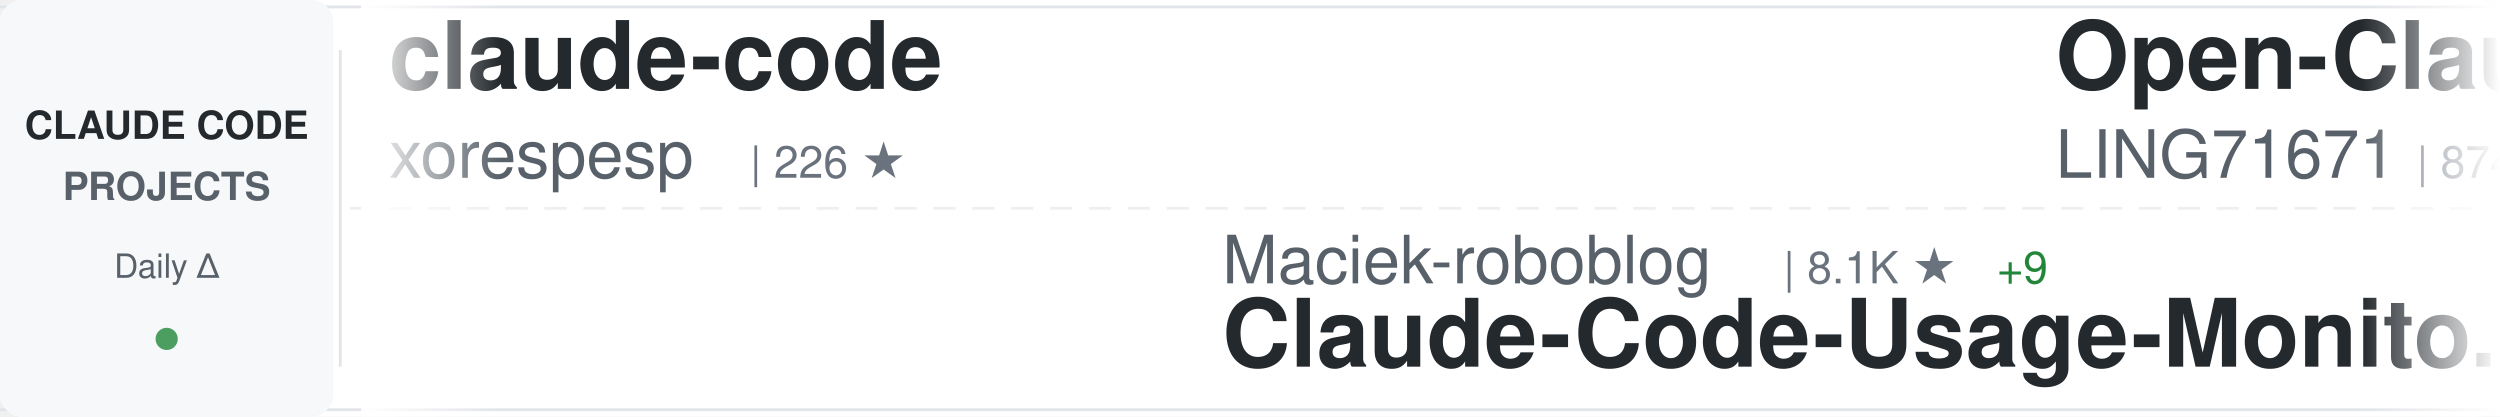
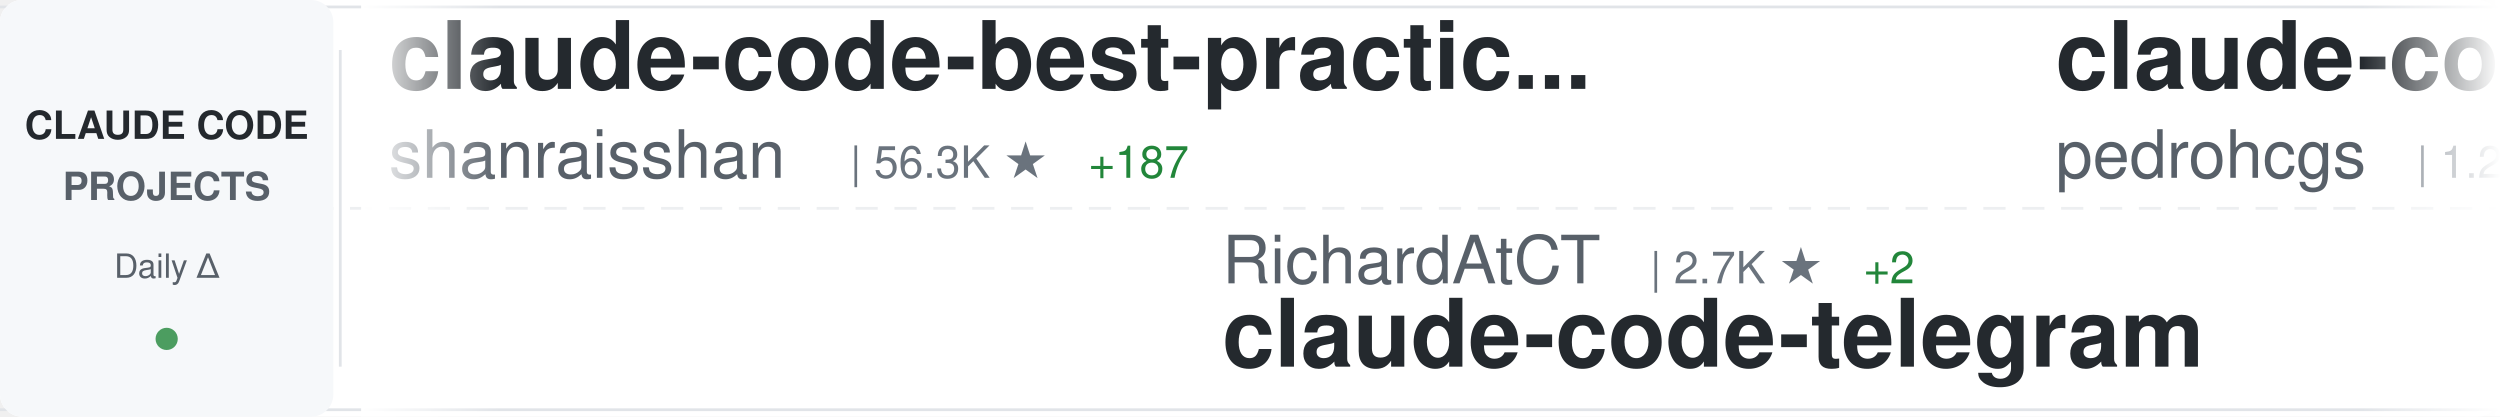
<svg xmlns="http://www.w3.org/2000/svg" width="900" height="150">
  <defs>
    <linearGradient id="awesomeLeftFade" x1="0%" y1="0%" x2="100%" y2="0%">
      <stop offset="0%" style="stop-color:#ffffff;stop-opacity:1" />
      <stop offset="100%" style="stop-color:#ffffff;stop-opacity:0" />
    </linearGradient>
    <linearGradient id="awesomeRightFade" x1="0%" y1="0%" x2="100%" y2="0%">
      <stop offset="0%" style="stop-color:#ffffff;stop-opacity:0" />
      <stop offset="100%" style="stop-color:#ffffff;stop-opacity:1" />
    </linearGradient>
  </defs>
  <rect width="900" height="150" fill="#ffffff" rx="8" />
  <rect x="0" y="2" width="900" height="1" fill="#e1e4e8" />
  <rect x="0" y="147" width="900" height="1" fill="#e1e4e8" />
  <line x1="0" y1="75" x2="900" y2="75" stroke="#e1e4e8" stroke-width="1" stroke-dasharray="8 6" opacity="0.6" />
  <rect x="0" y="0" width="120" height="150" fill="#f6f8fa" rx="8" />
  <text x="60" y="50" font-family="-apple-system, BlinkMacSystemFont, 'Segoe UI', Helvetica, Arial, sans-serif" font-size="14" font-weight="600" fill="#24292e" text-anchor="middle">CLAUDE CODE</text>
  <text x="60" y="72" font-family="-apple-system, BlinkMacSystemFont, 'Segoe UI', Helvetica, Arial, sans-serif" font-size="14" font-weight="600" fill="#586069" text-anchor="middle">PROJECTS</text>
  <text x="60" y="100" font-family="-apple-system, BlinkMacSystemFont, 'Segoe UI', Helvetica, Arial, sans-serif" font-size="12" font-weight="500" fill="#586069" text-anchor="middle">Daily Δ</text>
  <circle cx="60" cy="122" r="4" fill="#22863a" opacity="0.8" />
  <rect x="122" y="18" width="1" height="114" fill="#e1e4e8" />
  <clipPath id="awesomeTickerClip">
    <rect x="130" y="0" width="770" height="150" />
  </clipPath>
  <g clip-path="url(#awesomeTickerClip)">
    <g id="awesomeTickerItems">
      <animateTransform attributeName="transform" attributeType="XML" type="translate" from="0 0" to="-3000 0" dur="54s" repeatCount="indefinite" />
      <g transform="translate(0, 0)">
+         <text x="140" y="32" font-family="-apple-system, BlinkMacSystemFont, 'Segoe UI', Helvetica, Arial, sans-serif" font-size="34" font-weight="600" fill="#24292e">claude-code-best-practic...</text>
+         <text x="140" y="64" font-family="-apple-system, BlinkMacSystemFont, 'Segoe UI', Helvetica, Arial, sans-serif" font-size="24" font-weight="400" fill="#586069">shanraisshan</text>
+         <text x="306" y="64" font-family="-apple-system, BlinkMacSystemFont, 'Segoe UI', Helvetica, Arial, sans-serif" font-size="16" font-weight="500" fill="#6a737d">| 56.3K ★</text>
+         <text x="392" y="64" font-family="-apple-system, BlinkMacSystemFont, 'Segoe UI', Helvetica, Arial, sans-serif" font-size="16" font-weight="500" fill="#22863a"> +187</text>
+       </g>
+       <g transform="translate(300, 0)">
+         <text x="140" y="102" font-family="-apple-system, BlinkMacSystemFont, 'Segoe UI', Helvetica, Arial, sans-serif" font-size="24" font-weight="400" fill="#586069">RichardAtCT</text>
+         <text x="294" y="102" font-family="-apple-system, BlinkMacSystemFont, 'Segoe UI', Helvetica, Arial, sans-serif" font-size="16" font-weight="500" fill="#6a737d">| 2.7K ★</text>
+         <text x="371" y="102" font-family="-apple-system, BlinkMacSystemFont, 'Segoe UI', Helvetica, Arial, sans-serif" font-size="16" font-weight="500" fill="#22863a"> +2</text>
+         <text x="140" y="132" font-family="-apple-system, BlinkMacSystemFont, 'Segoe UI', Helvetica, Arial, sans-serif" font-size="34" font-weight="600" fill="#24292e">claude-code-telegram</text>
+       </g>
+       <g transform="translate(600, 0)">
+         <text x="140" y="32" font-family="-apple-system, BlinkMacSystemFont, 'Segoe UI', Helvetica, Arial, sans-serif" font-size="34" font-weight="600" fill="#24292e">claude-code-my-workflow</text>
+         <text x="140" y="64" font-family="-apple-system, BlinkMacSystemFont, 'Segoe UI', Helvetica, Arial, sans-serif" font-size="24" font-weight="400" fill="#586069">pedrohcgs</text>
+         <text x="270" y="64" font-family="-apple-system, BlinkMacSystemFont, 'Segoe UI', Helvetica, Arial, sans-serif" font-size="16" font-weight="500" fill="#6a737d">| 1.2K ★</text>
+         <text x="347" y="64" font-family="-apple-system, BlinkMacSystemFont, 'Segoe UI', Helvetica, Arial, sans-serif" font-size="16" font-weight="500" fill="#22863a"> +6</text>
+       </g>
+       <g transform="translate(900, 0)">
+         <text x="140" y="102" font-family="-apple-system, BlinkMacSystemFont, 'Segoe UI', Helvetica, Arial, sans-serif" font-size="24" font-weight="400" fill="#586069">777genius</text>
+         <text x="270" y="102" font-family="-apple-system, BlinkMacSystemFont, 'Segoe UI', Helvetica, Arial, sans-serif" font-size="16" font-weight="500" fill="#6a737d">| 913 ★</text>
+         <text x="140" y="132" font-family="-apple-system, BlinkMacSystemFont, 'Segoe UI', Helvetica, Arial, sans-serif" font-size="34" font-weight="600" fill="#24292e">claude-code-source-code</text>
+       </g>
+       <g transform="translate(1200, 0)">
        <text x="140" y="32" font-family="-apple-system, BlinkMacSystemFont, 'Segoe UI', Helvetica, Arial, sans-serif" font-size="34" font-weight="600" fill="#24292e">claude-code</text>
        <text x="140" y="64" font-family="-apple-system, BlinkMacSystemFont, 'Segoe UI', Helvetica, Arial, sans-serif" font-size="24" font-weight="400" fill="#586069">xorespesp</text>
        <text x="270" y="64" font-family="-apple-system, BlinkMacSystemFont, 'Segoe UI', Helvetica, Arial, sans-serif" font-size="16" font-weight="500" fill="#6a737d">| 226 ★</text>
      </g>
-       <g transform="translate(300, 0)">
+       <g transform="translate(1500, 0)">
        <text x="140" y="102" font-family="-apple-system, BlinkMacSystemFont, 'Segoe UI', Helvetica, Arial, sans-serif" font-size="24" font-weight="400" fill="#586069">Maciek-roboblog</text>
        <text x="342" y="102" font-family="-apple-system, BlinkMacSystemFont, 'Segoe UI', Helvetica, Arial, sans-serif" font-size="16" font-weight="500" fill="#6a737d">| 8.1K ★</text>
-         <text x="419" y="102" font-family="-apple-system, BlinkMacSystemFont, 'Segoe UI', Helvetica, Arial, sans-serif" font-size="16" font-weight="500" fill="#22863a"> +9</text>
+         <text x="419" y="102" font-family="-apple-system, BlinkMacSystemFont, 'Segoe UI', Helvetica, Arial, sans-serif" font-size="16" font-weight="500" fill="#22863a"> +10</text>
        <text x="140" y="132" font-family="-apple-system, BlinkMacSystemFont, 'Segoe UI', Helvetica, Arial, sans-serif" font-size="34" font-weight="600" fill="#24292e">Claude-Code-Usage-Monito...</text>
      </g>
-       <g transform="translate(600, 0)">
-         <text x="140" y="32" font-family="-apple-system, BlinkMacSystemFont, 'Segoe UI', Helvetica, Arial, sans-serif" font-size="34" font-weight="600" fill="#24292e">Open-ClaudeCode</text>
-         <text x="140" y="64" font-family="-apple-system, BlinkMacSystemFont, 'Segoe UI', Helvetica, Arial, sans-serif" font-size="24" font-weight="400" fill="#586069">LING71671</text>
-         <text x="270" y="64" font-family="-apple-system, BlinkMacSystemFont, 'Segoe UI', Helvetica, Arial, sans-serif" font-size="16" font-weight="500" fill="#6a737d">| 874 ★</text>
-       </g>
-       <g transform="translate(900, 0)">
-         <text x="140" y="102" font-family="-apple-system, BlinkMacSystemFont, 'Segoe UI', Helvetica, Arial, sans-serif" font-size="24" font-weight="400" fill="#586069">Windy3f3f3f3f</text>
-         <text x="318" y="102" font-family="-apple-system, BlinkMacSystemFont, 'Segoe UI', Helvetica, Arial, sans-serif" font-size="16" font-weight="500" fill="#6a737d">| 2.5K ★</text>
-         <text x="395" y="102" font-family="-apple-system, BlinkMacSystemFont, 'Segoe UI', Helvetica, Arial, sans-serif" font-size="16" font-weight="500" fill="#22863a"> +5</text>
-         <text x="140" y="132" font-family="-apple-system, BlinkMacSystemFont, 'Segoe UI', Helvetica, Arial, sans-serif" font-size="34" font-weight="600" fill="#24292e">how-claude-code-works</text>
-       </g>
-       <g transform="translate(1200, 0)">
-         <text x="140" y="32" font-family="-apple-system, BlinkMacSystemFont, 'Segoe UI', Helvetica, Arial, sans-serif" font-size="34" font-weight="600" fill="#24292e">claude_code_src</text>
-         <text x="140" y="64" font-family="-apple-system, BlinkMacSystemFont, 'Segoe UI', Helvetica, Arial, sans-serif" font-size="24" font-weight="400" fill="#586069">ponponon</text>
-         <text x="258" y="64" font-family="-apple-system, BlinkMacSystemFont, 'Segoe UI', Helvetica, Arial, sans-serif" font-size="16" font-weight="500" fill="#6a737d">| 2.3K ★</text>
-         <text x="335" y="64" font-family="-apple-system, BlinkMacSystemFont, 'Segoe UI', Helvetica, Arial, sans-serif" font-size="16" font-weight="500" fill="#22863a"> +1</text>
-       </g>
-       <g transform="translate(1500, 0)">
-         <text x="140" y="102" font-family="-apple-system, BlinkMacSystemFont, 'Segoe UI', Helvetica, Arial, sans-serif" font-size="24" font-weight="400" fill="#586069">OneRedOak</text>
-         <text x="270" y="102" font-family="-apple-system, BlinkMacSystemFont, 'Segoe UI', Helvetica, Arial, sans-serif" font-size="16" font-weight="500" fill="#6a737d">| 3.8K ★</text>
-         <text x="347" y="102" font-family="-apple-system, BlinkMacSystemFont, 'Segoe UI', Helvetica, Arial, sans-serif" font-size="16" font-weight="500" fill="#22863a"> +3</text>
-         <text x="140" y="132" font-family="-apple-system, BlinkMacSystemFont, 'Segoe UI', Helvetica, Arial, sans-serif" font-size="34" font-weight="600" fill="#24292e">claude-code-workflows</text>
-       </g>
      <g transform="translate(1800, 0)">
-         <text x="140" y="32" font-family="-apple-system, BlinkMacSystemFont, 'Segoe UI', Helvetica, Arial, sans-serif" font-size="34" font-weight="600" fill="#24292e">claude-code-base-action</text>
-         <text x="140" y="64" font-family="-apple-system, BlinkMacSystemFont, 'Segoe UI', Helvetica, Arial, sans-serif" font-size="24" font-weight="400" fill="#586069">anthropics</text>
-         <text x="282" y="64" font-family="-apple-system, BlinkMacSystemFont, 'Segoe UI', Helvetica, Arial, sans-serif" font-size="16" font-weight="500" fill="#6a737d">| 861 ★</text>
-         <text x="350" y="64" font-family="-apple-system, BlinkMacSystemFont, 'Segoe UI', Helvetica, Arial, sans-serif" font-size="16" font-weight="500" fill="#22863a"> +3</text>
+         <text x="140" y="32" font-family="-apple-system, BlinkMacSystemFont, 'Segoe UI', Helvetica, Arial, sans-serif" font-size="34" font-weight="600" fill="#24292e">claude-code</text>
+         <text x="140" y="64" font-family="-apple-system, BlinkMacSystemFont, 'Segoe UI', Helvetica, Arial, sans-serif" font-size="24" font-weight="400" fill="#586069">lowcortisolprogrammer</text>
+         <text x="414" y="64" font-family="-apple-system, BlinkMacSystemFont, 'Segoe UI', Helvetica, Arial, sans-serif" font-size="16" font-weight="500" fill="#6a737d">| 172 ★</text>
      </g>
      <g transform="translate(2100, 0)">
-         <text x="140" y="102" font-family="-apple-system, BlinkMacSystemFont, 'Segoe UI', Helvetica, Arial, sans-serif" font-size="24" font-weight="400" fill="#586069">Alishahryar1</text>
-         <text x="306" y="102" font-family="-apple-system, BlinkMacSystemFont, 'Segoe UI', Helvetica, Arial, sans-serif" font-size="16" font-weight="500" fill="#6a737d">| 32.1K ★</text>
-         <text x="392" y="102" font-family="-apple-system, BlinkMacSystemFont, 'Segoe UI', Helvetica, Arial, sans-serif" font-size="16" font-weight="500" fill="#22863a"> +233</text>
-         <text x="140" y="132" font-family="-apple-system, BlinkMacSystemFont, 'Segoe UI', Helvetica, Arial, sans-serif" font-size="34" font-weight="600" fill="#24292e">free-claude-code</text>
+         <text x="140" y="102" font-family="-apple-system, BlinkMacSystemFont, 'Segoe UI', Helvetica, Arial, sans-serif" font-size="24" font-weight="400" fill="#586069">ding113</text>
+         <text x="246" y="102" font-family="-apple-system, BlinkMacSystemFont, 'Segoe UI', Helvetica, Arial, sans-serif" font-size="16" font-weight="500" fill="#6a737d">| 3.0K ★</text>
+         <text x="323" y="102" font-family="-apple-system, BlinkMacSystemFont, 'Segoe UI', Helvetica, Arial, sans-serif" font-size="16" font-weight="500" fill="#22863a"> +7</text>
+         <text x="140" y="132" font-family="-apple-system, BlinkMacSystemFont, 'Segoe UI', Helvetica, Arial, sans-serif" font-size="34" font-weight="600" fill="#24292e">claude-code-hub</text>
      </g>
      <g transform="translate(2400, 0)">
-         <text x="140" y="32" font-family="-apple-system, BlinkMacSystemFont, 'Segoe UI', Helvetica, Arial, sans-serif" font-size="34" font-weight="600" fill="#24292e">claude-code-hooks-master...</text>
-         <text x="140" y="64" font-family="-apple-system, BlinkMacSystemFont, 'Segoe UI', Helvetica, Arial, sans-serif" font-size="24" font-weight="400" fill="#586069">disler</text>
-         <text x="234" y="64" font-family="-apple-system, BlinkMacSystemFont, 'Segoe UI', Helvetica, Arial, sans-serif" font-size="16" font-weight="500" fill="#6a737d">| 3.7K ★</text>
-         <text x="311" y="64" font-family="-apple-system, BlinkMacSystemFont, 'Segoe UI', Helvetica, Arial, sans-serif" font-size="16" font-weight="500" fill="#22863a"> +2</text>
+         <text x="140" y="32" font-family="-apple-system, BlinkMacSystemFont, 'Segoe UI', Helvetica, Arial, sans-serif" font-size="34" font-weight="600" fill="#24292e">claude-code-source</text>
+         <text x="140" y="64" font-family="-apple-system, BlinkMacSystemFont, 'Segoe UI', Helvetica, Arial, sans-serif" font-size="24" font-weight="400" fill="#586069">hangsman</text>
+         <text x="258" y="64" font-family="-apple-system, BlinkMacSystemFont, 'Segoe UI', Helvetica, Arial, sans-serif" font-size="16" font-weight="500" fill="#6a737d">| 781 ★</text>
      </g>
      <g transform="translate(2700, 0)">
-         <text x="140" y="102" font-family="-apple-system, BlinkMacSystemFont, 'Segoe UI', Helvetica, Arial, sans-serif" font-size="24" font-weight="400" fill="#586069">SeemSeam</text>
-         <text x="258" y="102" font-family="-apple-system, BlinkMacSystemFont, 'Segoe UI', Helvetica, Arial, sans-serif" font-size="16" font-weight="500" fill="#6a737d">| 2.9K ★</text>
-         <text x="335" y="102" font-family="-apple-system, BlinkMacSystemFont, 'Segoe UI', Helvetica, Arial, sans-serif" font-size="16" font-weight="500" fill="#22863a"> +7</text>
-         <text x="140" y="132" font-family="-apple-system, BlinkMacSystemFont, 'Segoe UI', Helvetica, Arial, sans-serif" font-size="34" font-weight="600" fill="#24292e">claude_codex_bridge</text>
+         <text x="140" y="102" font-family="-apple-system, BlinkMacSystemFont, 'Segoe UI', Helvetica, Arial, sans-serif" font-size="24" font-weight="400" fill="#586069">zstmfhy</text>
+         <text x="246" y="102" font-family="-apple-system, BlinkMacSystemFont, 'Segoe UI', Helvetica, Arial, sans-serif" font-size="16" font-weight="500" fill="#6a737d">| 190 ★</text>
+         <text x="140" y="132" font-family="-apple-system, BlinkMacSystemFont, 'Segoe UI', Helvetica, Arial, sans-serif" font-size="34" font-weight="600" fill="#24292e">Claude-code</text>
      </g>
      <g transform="translate(3000, 0)">
-         <text x="140" y="32" font-family="-apple-system, BlinkMacSystemFont, 'Segoe UI', Helvetica, Arial, sans-serif" font-size="34" font-weight="600" fill="#24292e">claude-code</text>
-         <text x="140" y="64" font-family="-apple-system, BlinkMacSystemFont, 'Segoe UI', Helvetica, Arial, sans-serif" font-size="24" font-weight="400" fill="#586069">xorespesp</text>
-         <text x="270" y="64" font-family="-apple-system, BlinkMacSystemFont, 'Segoe UI', Helvetica, Arial, sans-serif" font-size="16" font-weight="500" fill="#6a737d">| 226 ★</text>
+         <text x="140" y="32" font-family="-apple-system, BlinkMacSystemFont, 'Segoe UI', Helvetica, Arial, sans-serif" font-size="34" font-weight="600" fill="#24292e">claude-code-best-practic...</text>
+         <text x="140" y="64" font-family="-apple-system, BlinkMacSystemFont, 'Segoe UI', Helvetica, Arial, sans-serif" font-size="24" font-weight="400" fill="#586069">shanraisshan</text>
+         <text x="306" y="64" font-family="-apple-system, BlinkMacSystemFont, 'Segoe UI', Helvetica, Arial, sans-serif" font-size="16" font-weight="500" fill="#6a737d">| 56.3K ★</text>
+         <text x="392" y="64" font-family="-apple-system, BlinkMacSystemFont, 'Segoe UI', Helvetica, Arial, sans-serif" font-size="16" font-weight="500" fill="#22863a"> +187</text>
      </g>
      <g transform="translate(3300, 0)">
-         <text x="140" y="102" font-family="-apple-system, BlinkMacSystemFont, 'Segoe UI', Helvetica, Arial, sans-serif" font-size="24" font-weight="400" fill="#586069">Maciek-roboblog</text>
-         <text x="342" y="102" font-family="-apple-system, BlinkMacSystemFont, 'Segoe UI', Helvetica, Arial, sans-serif" font-size="16" font-weight="500" fill="#6a737d">| 8.1K ★</text>
-         <text x="419" y="102" font-family="-apple-system, BlinkMacSystemFont, 'Segoe UI', Helvetica, Arial, sans-serif" font-size="16" font-weight="500" fill="#22863a"> +9</text>
-         <text x="140" y="132" font-family="-apple-system, BlinkMacSystemFont, 'Segoe UI', Helvetica, Arial, sans-serif" font-size="34" font-weight="600" fill="#24292e">Claude-Code-Usage-Monito...</text>
+         <text x="140" y="102" font-family="-apple-system, BlinkMacSystemFont, 'Segoe UI', Helvetica, Arial, sans-serif" font-size="24" font-weight="400" fill="#586069">RichardAtCT</text>
+         <text x="294" y="102" font-family="-apple-system, BlinkMacSystemFont, 'Segoe UI', Helvetica, Arial, sans-serif" font-size="16" font-weight="500" fill="#6a737d">| 2.7K ★</text>
+         <text x="371" y="102" font-family="-apple-system, BlinkMacSystemFont, 'Segoe UI', Helvetica, Arial, sans-serif" font-size="16" font-weight="500" fill="#22863a"> +2</text>
+         <text x="140" y="132" font-family="-apple-system, BlinkMacSystemFont, 'Segoe UI', Helvetica, Arial, sans-serif" font-size="34" font-weight="600" fill="#24292e">claude-code-telegram</text>
      </g>
      <g transform="translate(3600, 0)">
-         <text x="140" y="32" font-family="-apple-system, BlinkMacSystemFont, 'Segoe UI', Helvetica, Arial, sans-serif" font-size="34" font-weight="600" fill="#24292e">Open-ClaudeCode</text>
-         <text x="140" y="64" font-family="-apple-system, BlinkMacSystemFont, 'Segoe UI', Helvetica, Arial, sans-serif" font-size="24" font-weight="400" fill="#586069">LING71671</text>
-         <text x="270" y="64" font-family="-apple-system, BlinkMacSystemFont, 'Segoe UI', Helvetica, Arial, sans-serif" font-size="16" font-weight="500" fill="#6a737d">| 874 ★</text>
+         <text x="140" y="32" font-family="-apple-system, BlinkMacSystemFont, 'Segoe UI', Helvetica, Arial, sans-serif" font-size="34" font-weight="600" fill="#24292e">claude-code-my-workflow</text>
+         <text x="140" y="64" font-family="-apple-system, BlinkMacSystemFont, 'Segoe UI', Helvetica, Arial, sans-serif" font-size="24" font-weight="400" fill="#586069">pedrohcgs</text>
+         <text x="270" y="64" font-family="-apple-system, BlinkMacSystemFont, 'Segoe UI', Helvetica, Arial, sans-serif" font-size="16" font-weight="500" fill="#6a737d">| 1.2K ★</text>
+         <text x="347" y="64" font-family="-apple-system, BlinkMacSystemFont, 'Segoe UI', Helvetica, Arial, sans-serif" font-size="16" font-weight="500" fill="#22863a"> +6</text>
      </g>
      <g transform="translate(3900, 0)">
-         <text x="140" y="102" font-family="-apple-system, BlinkMacSystemFont, 'Segoe UI', Helvetica, Arial, sans-serif" font-size="24" font-weight="400" fill="#586069">Windy3f3f3f3f</text>
-         <text x="318" y="102" font-family="-apple-system, BlinkMacSystemFont, 'Segoe UI', Helvetica, Arial, sans-serif" font-size="16" font-weight="500" fill="#6a737d">| 2.5K ★</text>
-         <text x="395" y="102" font-family="-apple-system, BlinkMacSystemFont, 'Segoe UI', Helvetica, Arial, sans-serif" font-size="16" font-weight="500" fill="#22863a"> +5</text>
-         <text x="140" y="132" font-family="-apple-system, BlinkMacSystemFont, 'Segoe UI', Helvetica, Arial, sans-serif" font-size="34" font-weight="600" fill="#24292e">how-claude-code-works</text>
+         <text x="140" y="102" font-family="-apple-system, BlinkMacSystemFont, 'Segoe UI', Helvetica, Arial, sans-serif" font-size="24" font-weight="400" fill="#586069">777genius</text>
+         <text x="270" y="102" font-family="-apple-system, BlinkMacSystemFont, 'Segoe UI', Helvetica, Arial, sans-serif" font-size="16" font-weight="500" fill="#6a737d">| 913 ★</text>
+         <text x="140" y="132" font-family="-apple-system, BlinkMacSystemFont, 'Segoe UI', Helvetica, Arial, sans-serif" font-size="34" font-weight="600" fill="#24292e">claude-code-source-code</text>
      </g>
    </g>
  </g>
  <rect x="130" y="0" width="50" height="150" fill="url(#awesomeLeftFade)" />
  <rect x="850" y="0" width="50" height="150" fill="url(#awesomeRightFade)" />
</svg>
